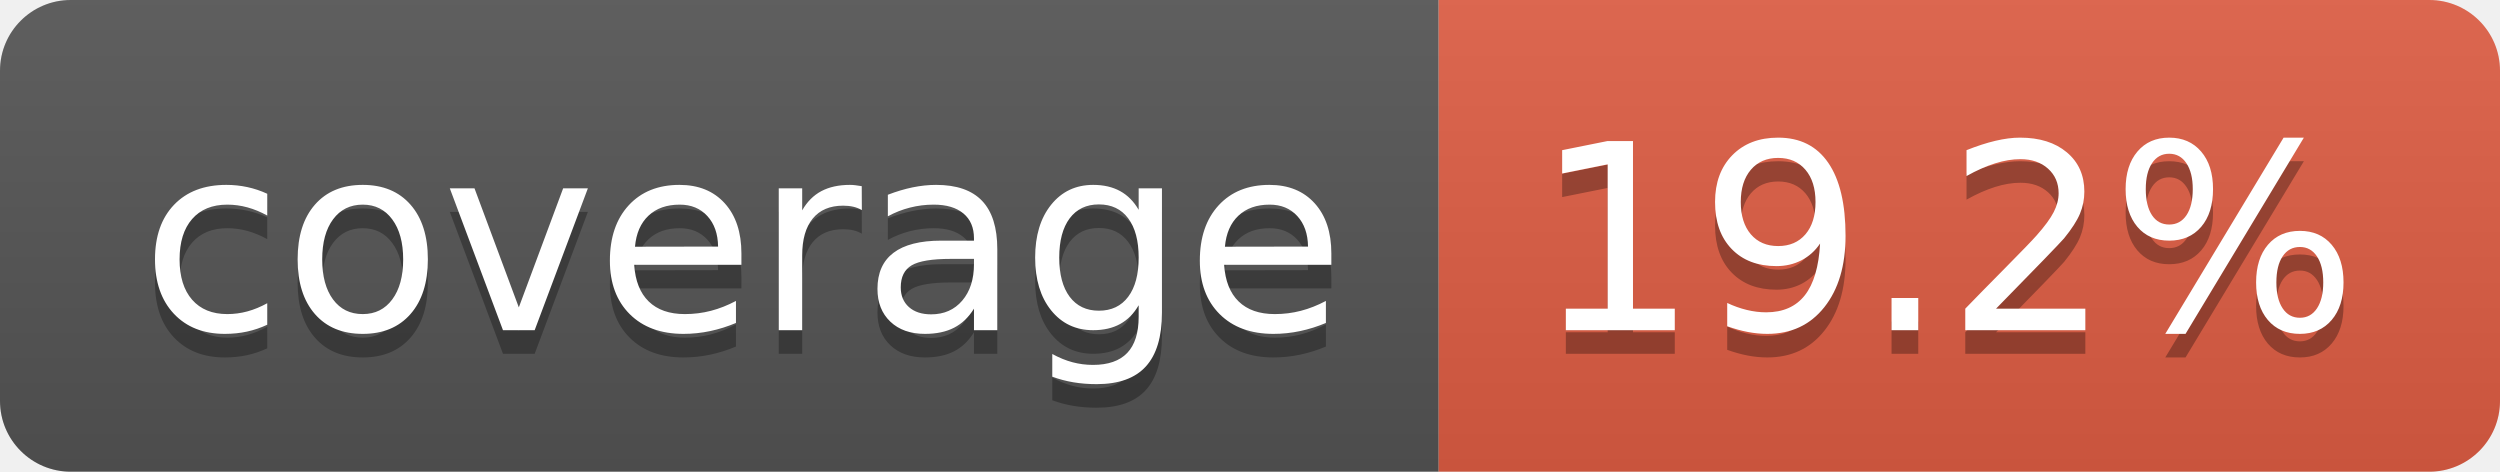
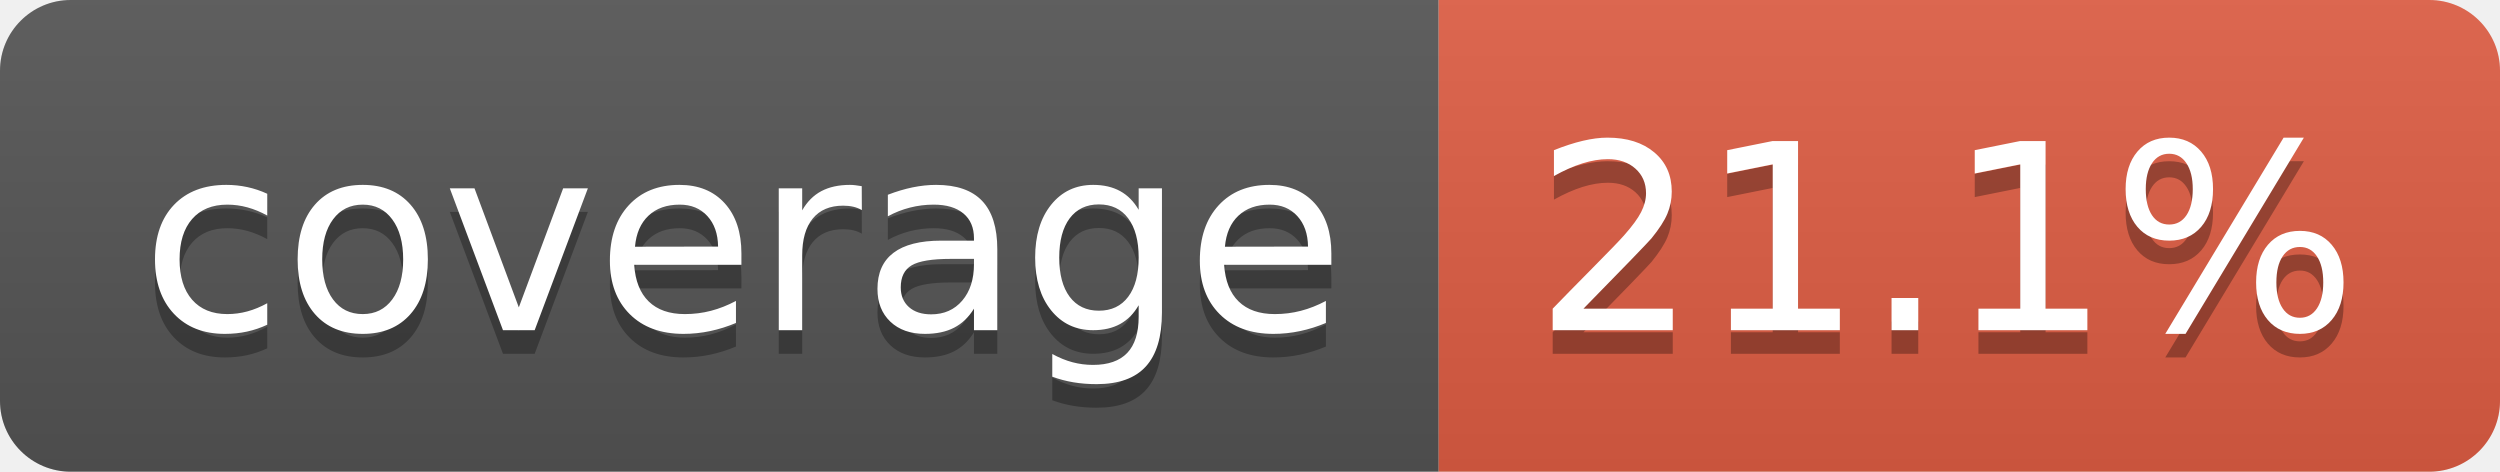
- <svg xmlns="http://www.w3.org/2000/svg" width="106" height="20" role="img" aria-label="coverage: 19.2%">
+ <svg xmlns="http://www.w3.org/2000/svg" width="106" height="20" role="img" aria-label="coverage: 21.1%">
  <linearGradient id="s" x2="0" y2="100%">
    <stop offset="0" stop-color="#bbb" stop-opacity=".1" />
    <stop offset="1" stop-opacity=".1" />
  </linearGradient>
  <clipPath id="r">
    <rect width="106" height="20" rx="3" fill="#fff" />
  </clipPath>
  <g clip-path="url(#r)">
    <rect width="61" height="20" fill="#555" />
    <rect x="61" width="45" height="20" fill="#e05d44" />
    <rect width="106" height="20" fill="url(#s)" />
  </g>
  <g fill="#fff" text-anchor="middle" font-family="Verdana,Geneva,DejaVu Sans,sans-serif" text-rendering="geometricPrecision" font-size="110">
    <text aria-hidden="true" x="315" y="150" fill="#010101" fill-opacity=".3" transform="scale(.1)" textLength="510">coverage</text>
    <text x="315" y="140" transform="scale(.1)" fill="#fff" textLength="510">coverage</text>
-     <text aria-hidden="true" x="825" y="150" fill="#010101" fill-opacity=".3" transform="scale(.1)" textLength="350">19.2%</text>
-     <text x="825" y="140" transform="scale(.1)" fill="#fff" textLength="350">19.2%</text>
+     <text aria-hidden="true" x="825" y="150" fill="#010101" fill-opacity=".3" transform="scale(.1)" textLength="350">21.1%</text>
+     <text x="825" y="140" transform="scale(.1)" fill="#fff" textLength="350">21.1%</text>
  </g>
</svg>
